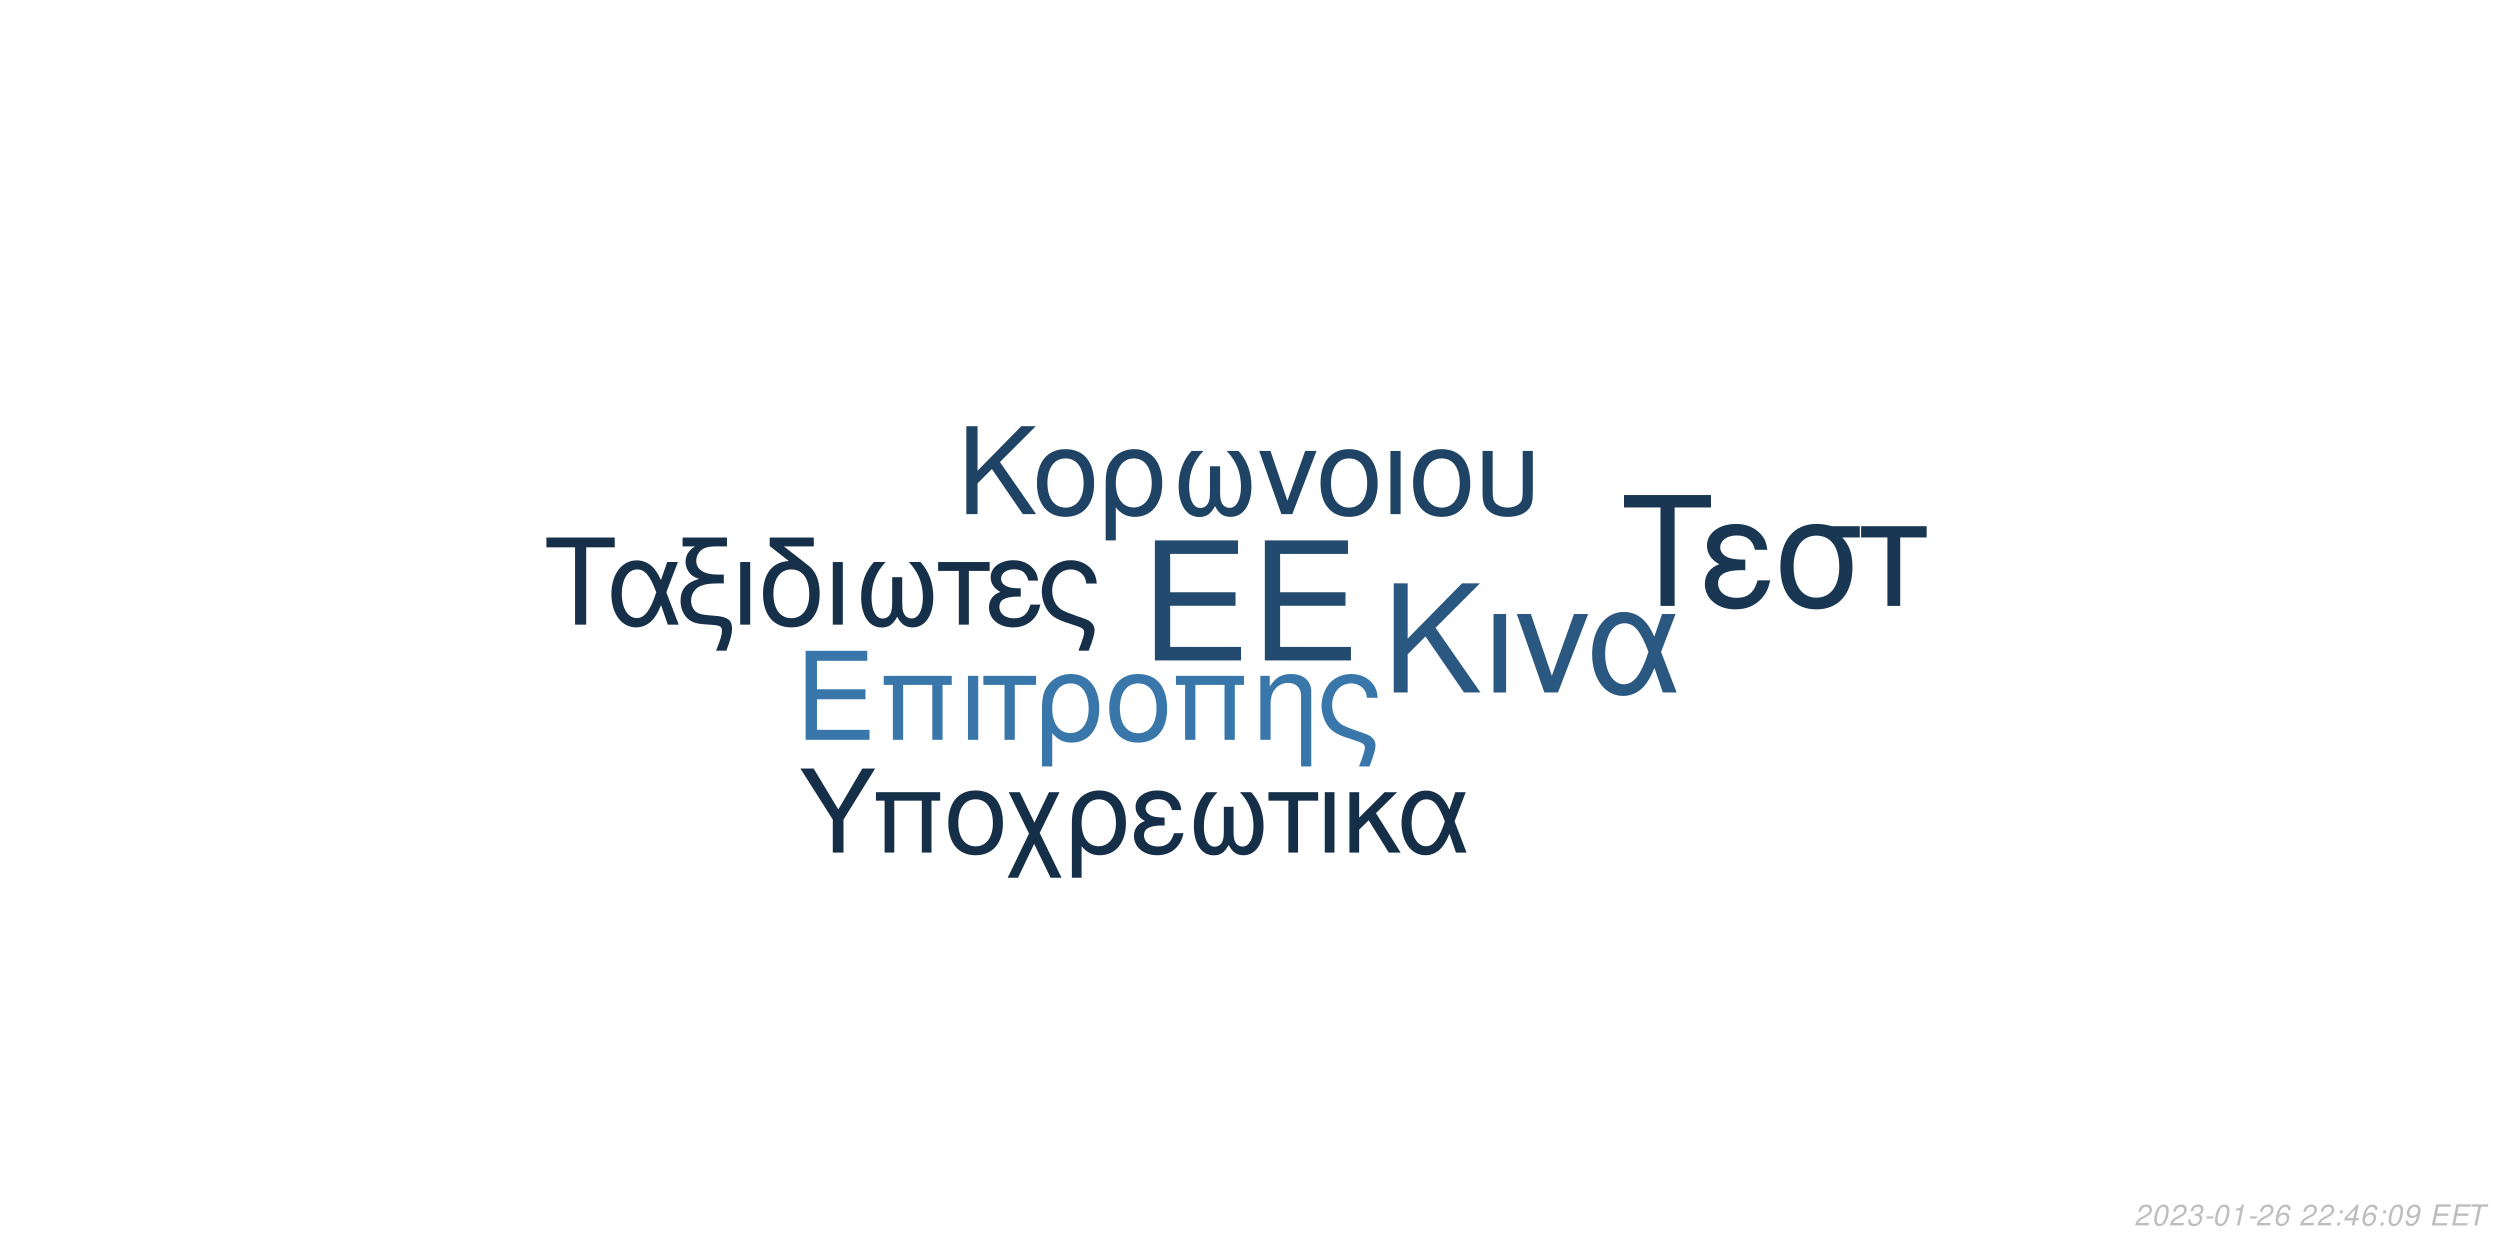
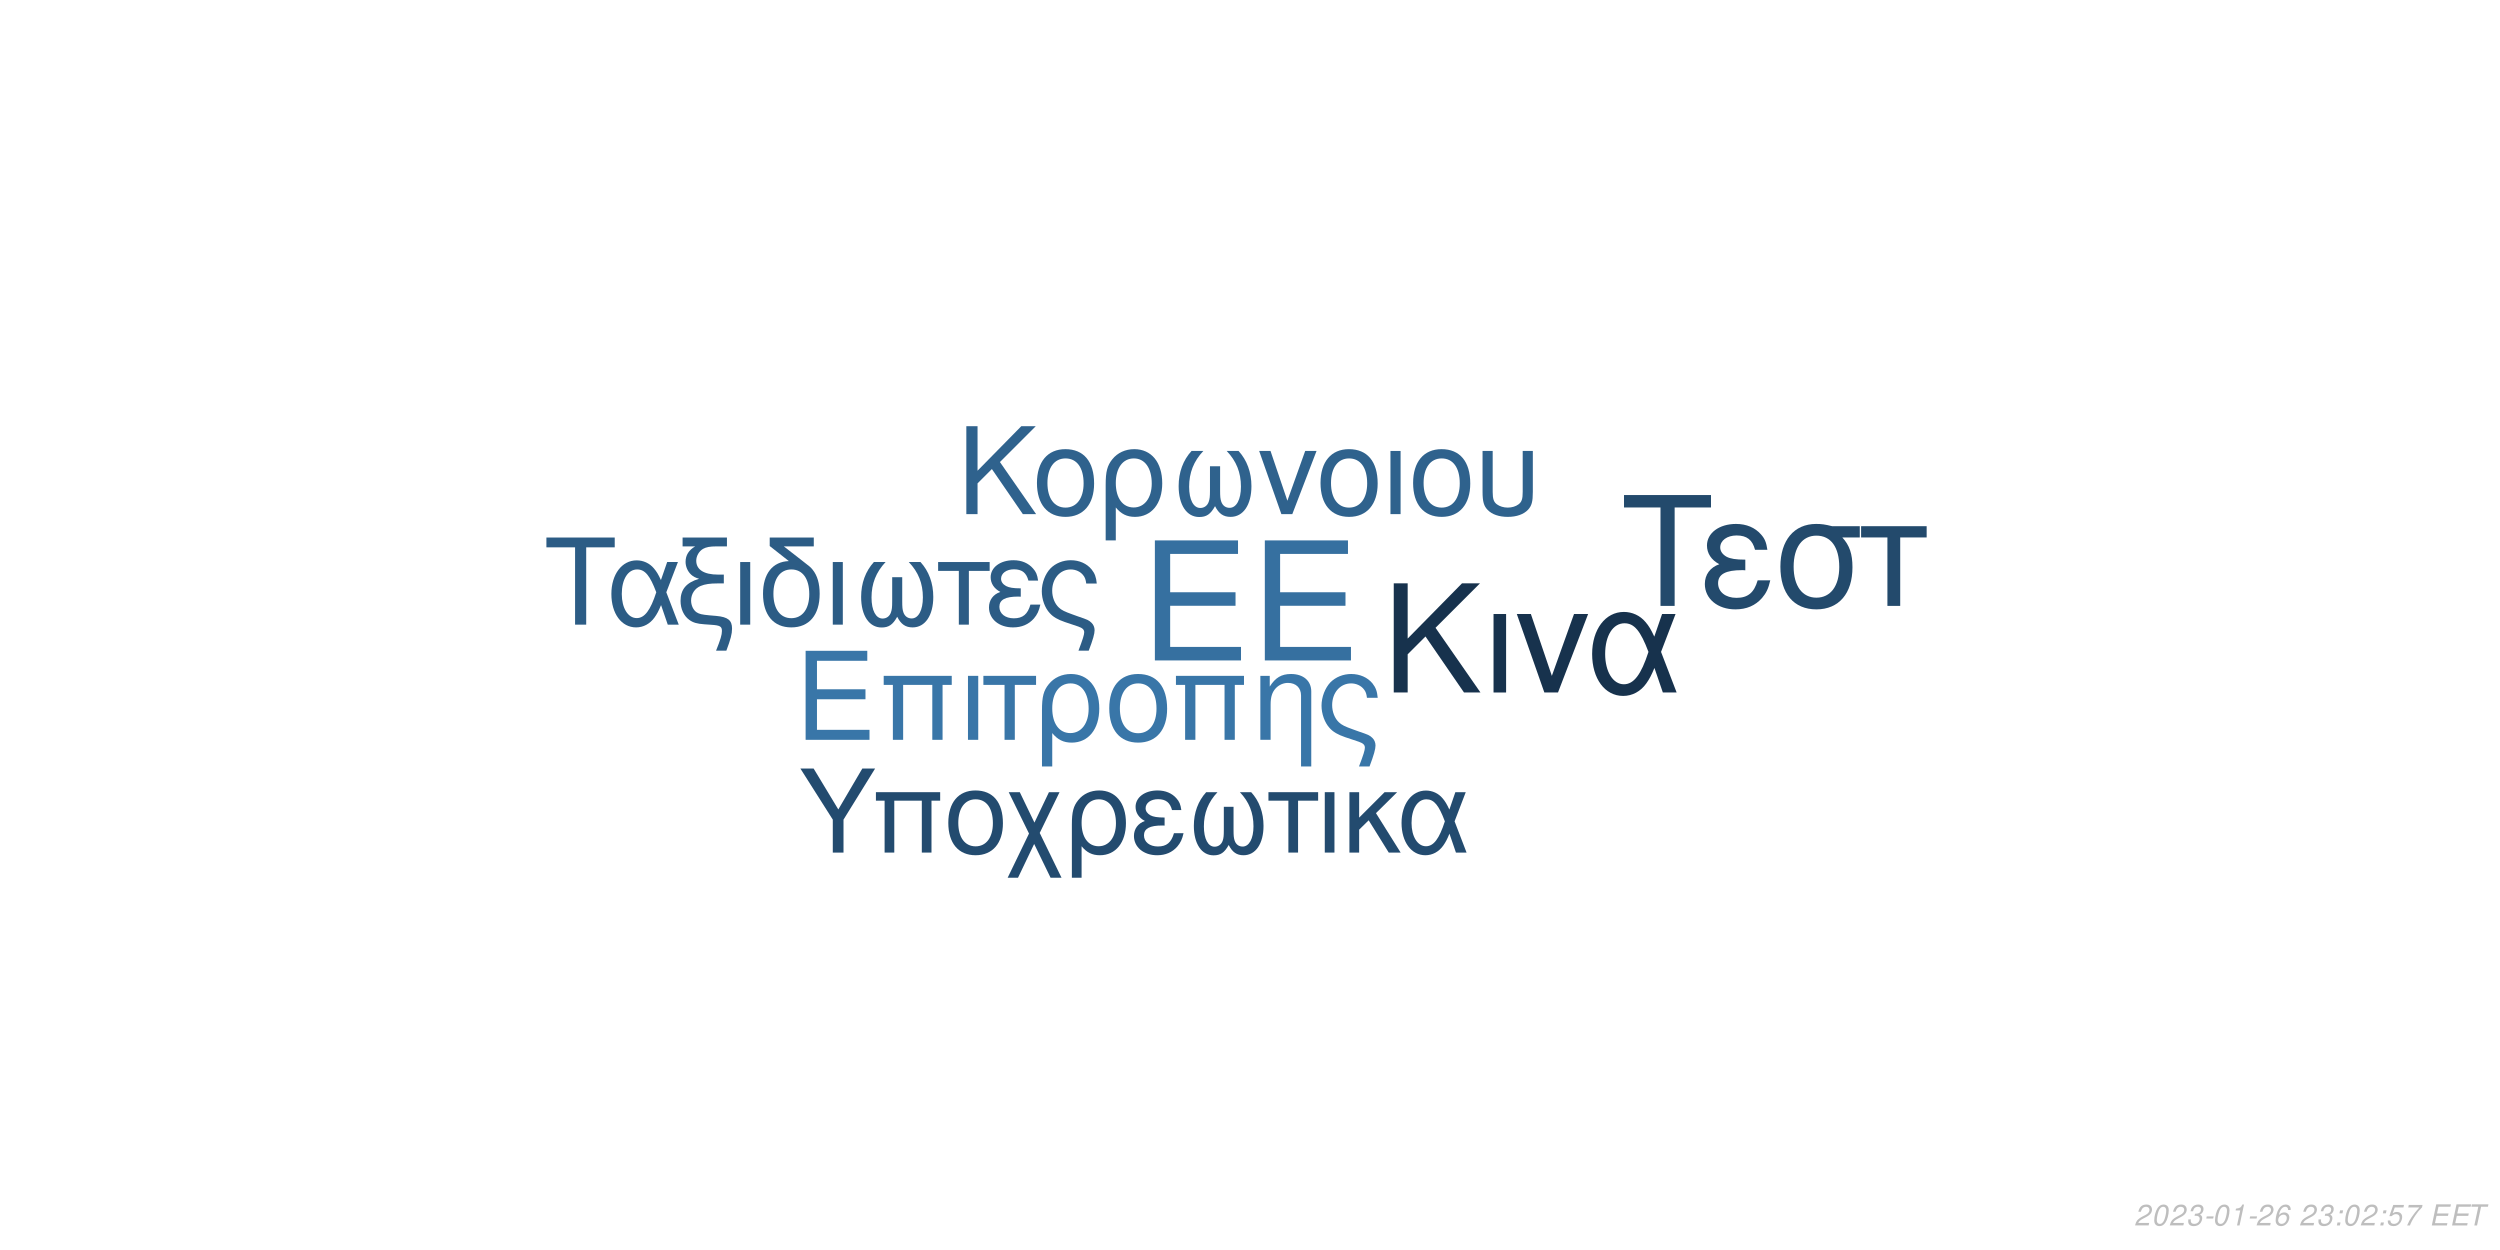
<svg xmlns="http://www.w3.org/2000/svg" xmlns:xlink="http://www.w3.org/1999/xlink" width="864pt" height="432pt" viewBox="0 0 864 432" version="1.1">
  <defs>
    <g>
      <symbol overflow="visible" id="glyph0-0">
        <path style="stroke:none;" d="" />
      </symbol>
      <symbol overflow="visible" id="glyph0-1">
        <path style="stroke:none;" d="M 10.406 -18.891 L 33 -18.891 L 33 -23.562 L 10.406 -23.562 L 10.406 -36.812 L 33.859 -36.812 L 33.859 -41.484 L 5.125 -41.484 L 5.125 0 L 34.891 0 L 34.891 -4.672 L 10.406 -4.672 Z M 10.406 -18.891 " />
      </symbol>
      <symbol overflow="visible" id="glyph1-0">
        <path style="stroke:none;" d="" />
      </symbol>
      <symbol overflow="visible" id="glyph1-1">
        <path style="stroke:none;" d="M 7.719 -14.016 L 24.484 -14.016 L 24.484 -17.469 L 7.719 -17.469 L 7.719 -27.312 L 25.109 -27.312 L 25.109 -30.766 L 3.797 -30.766 L 3.797 0 L 25.875 0 L 25.875 -3.453 L 7.719 -3.453 Z M 7.719 -14.016 " />
      </symbol>
      <symbol overflow="visible" id="glyph1-2">
        <path style="stroke:none;" d="M 26.297 -22.109 L 2.781 -22.109 L 2.781 -18.984 L 5.953 -18.984 L 5.953 0 L 9.5 0 L 9.5 -18.984 L 19.578 -18.984 L 19.578 0 L 23.125 0 L 23.125 -18.984 L 26.297 -18.984 Z M 26.297 -22.109 " />
      </symbol>
      <symbol overflow="visible" id="glyph1-3">
        <path style="stroke:none;" d="M 2.906 0 L 6.453 0 L 6.453 -22.109 L 2.906 -22.109 Z M 2.906 0 " />
      </symbol>
      <symbol overflow="visible" id="glyph1-4">
        <path style="stroke:none;" d="M 6.547 0 L 10.094 0 L 10.094 -18.984 L 17.438 -18.984 L 17.438 -22.109 L -0.766 -22.109 L -0.766 -18.984 L 6.547 -18.984 Z M 6.547 0 " />
      </symbol>
      <symbol overflow="visible" id="glyph1-5">
        <path style="stroke:none;" d="M 2.484 9.203 L 6.031 9.203 L 6.031 -2.328 C 7.891 -0.047 9.922 0.969 12.75 0.969 C 18.531 0.969 22.281 -3.672 22.281 -10.797 C 22.281 -18.141 18.484 -22.75 12.484 -22.75 C 9.375 -22.75 6.625 -21.484 4.812 -19.203 C 3.031 -17.016 2.484 -14.891 2.484 -10.25 Z M 12.359 -19.5 C 16.203 -19.5 18.609 -16.125 18.609 -10.719 C 18.609 -5.656 16.078 -2.328 12.281 -2.328 C 8.438 -2.328 6.031 -5.609 6.031 -10.891 C 6.031 -16.156 8.484 -19.5 12.359 -19.5 Z M 12.359 -19.5 " />
      </symbol>
      <symbol overflow="visible" id="glyph1-6">
        <path style="stroke:none;" d="M 11.688 -22.75 C 5.438 -22.75 1.734 -18.312 1.734 -10.891 C 1.734 -3.422 5.438 0.969 11.734 0.969 C 17.984 0.969 21.734 -3.453 21.734 -10.719 C 21.734 -18.406 18.109 -22.75 11.688 -22.75 Z M 11.734 -19.5 C 15.703 -19.5 18.062 -16.25 18.062 -10.766 C 18.062 -5.531 15.609 -2.281 11.734 -2.281 C 7.812 -2.281 5.406 -5.531 5.406 -10.891 C 5.406 -16.25 7.812 -19.5 11.734 -19.5 Z M 11.734 -19.5 " />
      </symbol>
      <symbol overflow="visible" id="glyph1-7">
        <path style="stroke:none;" d="M 2.953 -22.109 L 2.953 0 L 6.5 0 L 6.5 -12.203 C 6.5 -14.859 7.047 -16.5 8.312 -17.859 C 9.453 -19.031 10.938 -19.672 12.484 -19.672 C 15.234 -19.672 17.016 -17.984 17.016 -15.312 L 17.016 9.203 L 20.547 9.203 L 20.547 -16.719 C 20.547 -20.391 17.812 -22.75 13.547 -22.75 C 10.25 -22.75 8.141 -21.484 6.203 -18.406 L 6.203 -22.109 Z M 2.953 -22.109 " />
      </symbol>
      <symbol overflow="visible" id="glyph1-8">
        <path style="stroke:none;" d="M 17.688 9.203 C 19.203 5.188 19.75 3.203 19.75 1.938 C 19.75 0.922 19.328 -0.047 18.656 -0.672 C 17.641 -1.609 17.469 -1.688 13.891 -2.906 L 11.984 -3.594 C 9.156 -4.594 8.062 -5.156 7.125 -6.031 C 5.656 -7.391 4.766 -9.672 4.766 -11.984 C 4.766 -16.297 7.547 -19.5 11.312 -19.5 C 13.125 -19.5 14.812 -18.703 15.781 -17.391 C 16.375 -16.625 16.625 -15.906 16.797 -14.516 L 20.516 -14.516 C 20.297 -16.844 19.828 -18.062 18.703 -19.5 C 17.016 -21.562 14.344 -22.75 11.359 -22.75 C 8.562 -22.75 6 -21.688 4.172 -19.875 C 2.328 -17.938 1.094 -14.766 1.094 -11.812 C 1.094 -8.953 2.188 -5.906 3.922 -4.047 C 5.156 -2.703 6.672 -1.812 9.25 -0.922 L 14.016 0.672 C 15.484 1.188 16.078 1.766 16.078 2.703 C 16.078 3.594 15.578 5.188 14.047 9.203 Z M 17.688 9.203 " />
      </symbol>
      <symbol overflow="visible" id="glyph2-0">
        <path style="stroke:none;" d="" />
      </symbol>
      <symbol overflow="visible" id="glyph2-1">
        <path style="stroke:none;" d="M 8.906 -13.203 L 15.062 -19.359 L 28.375 0 L 34.062 0 L 18.531 -22.359 L 33.906 -37.734 L 27.688 -37.734 L 8.906 -18.641 L 8.906 -37.734 L 4.094 -37.734 L 4.094 0 L 8.906 0 Z M 8.906 -13.203 " />
      </symbol>
      <symbol overflow="visible" id="glyph2-2">
        <path style="stroke:none;" d="M 3.578 0 L 7.922 0 L 7.922 -27.125 L 3.578 -27.125 Z M 3.578 0 " />
      </symbol>
      <symbol overflow="visible" id="glyph2-3">
        <path style="stroke:none;" d="M 14.859 0 L 25.266 -27.125 L 20.391 -27.125 L 12.734 -5.75 L 5.484 -27.125 L 0.625 -27.125 L 10.141 0 Z M 14.859 0 " />
      </symbol>
      <symbol overflow="visible" id="glyph2-4">
        <path style="stroke:none;" d="M 30.484 -27.125 L 25.828 -27.125 L 23.141 -19.312 C 21.953 -21.844 21.281 -22.984 20.078 -24.375 C 18.219 -26.609 15.484 -27.844 12.625 -27.844 C 6.219 -27.844 1.656 -21.797 1.656 -13.297 C 1.656 -4.766 6.062 1.188 12.375 1.188 C 15.531 1.188 18.422 -0.359 20.391 -3.156 C 21.484 -4.703 22.109 -5.906 23.188 -8.484 L 26.094 0 L 30.859 0 L 25.469 -14.031 Z M 21.125 -14.031 C 18.578 -6.156 16.047 -2.844 12.625 -2.844 C 8.859 -2.844 6.156 -7.203 6.156 -13.297 C 6.156 -19.672 8.859 -23.922 12.844 -23.922 C 16.203 -23.922 18.375 -21.328 21.125 -14.031 Z M 21.125 -14.031 " />
      </symbol>
      <symbol overflow="visible" id="glyph3-0">
        <path style="stroke:none;" d="" />
      </symbol>
      <symbol overflow="visible" id="glyph3-1">
        <path style="stroke:none;" d="M 7.172 -10.625 L 12.125 -15.578 L 22.828 0 L 27.406 0 L 14.906 -18 L 27.281 -30.375 L 22.281 -30.375 L 7.172 -15 L 7.172 -30.375 L 3.297 -30.375 L 3.297 0 L 7.172 0 Z M 7.172 -10.625 " />
      </symbol>
      <symbol overflow="visible" id="glyph3-2">
        <path style="stroke:none;" d="M 11.531 -22.453 C 5.375 -22.453 1.703 -18.078 1.703 -10.75 C 1.703 -3.375 5.375 0.953 11.578 0.953 C 17.75 0.953 21.453 -3.422 21.453 -10.578 C 21.453 -18.156 17.875 -22.453 11.531 -22.453 Z M 11.578 -19.25 C 15.5 -19.25 17.828 -16.031 17.828 -10.625 C 17.828 -5.453 15.406 -2.25 11.578 -2.25 C 7.703 -2.25 5.328 -5.453 5.328 -10.75 C 5.328 -16.031 7.703 -19.25 11.578 -19.25 Z M 11.578 -19.25 " />
      </symbol>
      <symbol overflow="visible" id="glyph3-3">
        <path style="stroke:none;" d="M 2.453 9.078 L 5.953 9.078 L 5.953 -2.297 C 7.797 -0.047 9.797 0.953 12.578 0.953 C 18.281 0.953 22 -3.625 22 -10.656 C 22 -17.906 18.25 -22.453 12.328 -22.453 C 9.25 -22.453 6.547 -21.203 4.75 -18.953 C 3 -16.781 2.453 -14.703 2.453 -10.125 Z M 12.203 -19.25 C 16 -19.25 18.375 -15.906 18.375 -10.578 C 18.375 -5.578 15.875 -2.297 12.125 -2.297 C 8.328 -2.297 5.953 -5.547 5.953 -10.75 C 5.953 -15.953 8.375 -19.25 12.203 -19.25 Z M 12.203 -19.25 " />
      </symbol>
      <symbol overflow="visible" id="glyph3-4">
        <path style="stroke:none;" d="M 14.5 -16.531 L 14.5 -8.203 C 14.5 -6.047 14.406 -5.25 14.078 -4.297 C 13.625 -2.922 12.5 -2.125 11.156 -2.125 C 8.797 -2.125 7.297 -4.953 7.297 -9.453 C 7.297 -14.328 8.875 -18.281 12.203 -21.828 L 8.125 -21.828 C 5.203 -18.625 3.672 -14.453 3.672 -9.672 C 3.672 -3.172 6.453 1 10.781 1 C 13.281 1 14.703 0.047 16.25 -2.75 C 17.578 -0.125 19.156 0.953 21.625 0.953 C 26 0.953 28.828 -3.203 28.828 -9.672 C 28.828 -14.453 27.281 -18.656 24.375 -21.828 L 20.281 -21.828 C 23.625 -18.328 25.203 -14.375 25.203 -9.5 C 25.203 -5.047 23.656 -2.172 21.281 -2.172 C 19.906 -2.172 18.875 -2.953 18.406 -4.297 C 18.078 -5.25 18 -6.078 18 -8.203 L 18 -16.531 Z M 14.5 -16.531 " />
      </symbol>
      <symbol overflow="visible" id="glyph3-5">
        <path style="stroke:none;" d="M 11.953 0 L 20.328 -21.828 L 16.406 -21.828 L 10.25 -4.625 L 4.422 -21.828 L 0.5 -21.828 L 8.172 0 Z M 11.953 0 " />
      </symbol>
      <symbol overflow="visible" id="glyph3-6">
        <path style="stroke:none;" d="M 2.875 0 L 6.375 0 L 6.375 -21.828 L 2.875 -21.828 Z M 2.875 0 " />
      </symbol>
      <symbol overflow="visible" id="glyph3-7">
        <path style="stroke:none;" d="M 2.703 -21.828 L 2.703 -7.703 C 2.703 -4.297 3.172 -2.75 4.5 -1.422 C 6 0.125 8.453 0.953 11.406 0.953 C 14.453 0.953 16.906 0.078 18.406 -1.5 C 19.703 -2.875 20.078 -4.328 20.078 -7.703 L 20.078 -21.828 L 16.578 -21.828 L 16.578 -7.703 C 16.578 -5.25 16.25 -4.203 15.125 -3.375 C 14.203 -2.672 12.828 -2.25 11.406 -2.25 C 10 -2.25 8.625 -2.672 7.672 -3.375 C 6.578 -4.172 6.203 -5.25 6.203 -7.703 L 6.203 -21.828 Z M 2.703 -21.828 " />
      </symbol>
      <symbol overflow="visible" id="glyph4-0">
        <path style="stroke:none;" d="" />
      </symbol>
      <symbol overflow="visible" id="glyph4-1">
        <path style="stroke:none;" d="M 14.625 -26.719 L 24.484 -26.719 L 24.484 -30.109 L 0.875 -30.109 L 0.875 -26.719 L 10.781 -26.719 L 10.781 0 L 14.625 0 Z M 14.625 -26.719 " />
      </symbol>
      <symbol overflow="visible" id="glyph4-2">
        <path style="stroke:none;" d="M 24.328 -21.641 L 20.609 -21.641 L 18.453 -15.406 C 17.516 -17.422 16.969 -18.328 16.016 -19.453 C 14.531 -21.234 12.344 -22.219 10.078 -22.219 C 4.953 -22.219 1.328 -17.391 1.328 -10.609 C 1.328 -3.797 4.828 0.953 9.875 0.953 C 12.391 0.953 14.703 -0.297 16.266 -2.516 C 17.141 -3.766 17.641 -4.703 18.5 -6.766 L 20.812 0 L 24.609 0 L 20.312 -11.188 Z M 16.844 -11.188 C 14.828 -4.922 12.797 -2.266 10.078 -2.266 C 7.062 -2.266 4.922 -5.734 4.922 -10.609 C 4.922 -15.688 7.062 -19.078 10.234 -19.078 C 12.922 -19.078 14.656 -17.016 16.844 -11.188 Z M 16.844 -11.188 " />
      </symbol>
      <symbol overflow="visible" id="glyph4-3">
        <path style="stroke:none;" d="M 1.938 -27.047 L 6.281 -27.047 C 4.094 -25.766 2.969 -24 2.969 -21.719 C 2.969 -20.078 3.672 -18.422 4.875 -17.297 C 5.656 -16.594 6.281 -16.266 7.641 -15.859 C 3.219 -14.531 1.234 -12.188 1.234 -8.219 C 1.234 -5.453 2.359 -3.016 4.25 -1.656 C 5.531 -0.703 6.938 -0.297 9.453 -0.125 L 11.859 0.047 C 14.906 0.25 15.531 0.625 15.531 2.188 C 15.531 3.516 15.078 5.078 13.5 9 L 17.062 9 C 18.547 5.031 19.031 3.219 19.031 1.359 C 19.031 -1.484 17.641 -2.641 13.594 -3.016 L 11.234 -3.219 C 8.594 -3.469 7.719 -3.672 6.812 -4.25 C 5.656 -5 4.875 -6.656 4.875 -8.344 C 4.875 -10.578 6.156 -12.547 8.172 -13.375 C 9.703 -14 11.391 -14.25 14.078 -14.25 L 16.188 -14.25 L 16.188 -17.297 L 14.203 -17.297 C 9.328 -17.297 6.656 -19 6.656 -22.094 C 6.656 -23.703 7.594 -25.359 9 -26.188 C 10.078 -26.797 11.391 -27.047 13.594 -27.047 L 17.266 -27.047 L 17.266 -30.109 L 1.938 -30.109 Z M 1.938 -27.047 " />
      </symbol>
      <symbol overflow="visible" id="glyph4-4">
        <path style="stroke:none;" d="M 2.844 0 L 6.312 0 L 6.312 -21.641 L 2.844 -21.641 Z M 2.844 0 " />
      </symbol>
      <symbol overflow="visible" id="glyph4-5">
        <path style="stroke:none;" d="M 10.656 -21.969 C 5.031 -21.766 1.734 -17.594 1.734 -10.656 C 1.734 -3.344 5.375 0.953 11.516 0.953 C 17.672 0.953 21.312 -3.344 21.312 -10.656 C 21.312 -14.203 20.531 -16.938 18.875 -19 C 18.172 -19.859 17.922 -20.078 15.031 -22.297 L 8.922 -27.047 L 19.281 -27.047 L 19.281 -30.109 L 4.047 -30.109 L 4.047 -27.172 Z M 11.516 -19.078 C 15.406 -19.078 17.719 -15.906 17.719 -10.531 C 17.719 -5.406 15.328 -2.234 11.516 -2.234 C 7.688 -2.234 5.328 -5.406 5.328 -10.656 C 5.328 -15.906 7.688 -19.078 11.516 -19.078 Z M 11.516 -19.078 " />
      </symbol>
      <symbol overflow="visible" id="glyph4-6">
        <path style="stroke:none;" d="M 14.375 -16.391 L 14.375 -8.141 C 14.375 -5.984 14.281 -5.203 13.953 -4.25 C 13.5 -2.891 12.391 -2.109 11.062 -2.109 C 8.719 -2.109 7.234 -4.922 7.234 -9.375 C 7.234 -14.203 8.797 -18.125 12.094 -21.641 L 8.047 -21.641 C 5.156 -18.453 3.641 -14.328 3.641 -9.578 C 3.641 -3.141 6.406 0.984 10.703 0.984 C 13.172 0.984 14.578 0.047 16.109 -2.719 C 17.422 -0.125 19 0.953 21.438 0.953 C 25.766 0.953 28.578 -3.188 28.578 -9.578 C 28.578 -14.328 27.047 -18.5 24.156 -21.641 L 20.109 -21.641 C 23.422 -18.172 24.984 -14.25 24.984 -9.422 C 24.984 -5 23.453 -2.141 21.109 -2.141 C 19.734 -2.141 18.703 -2.938 18.25 -4.25 C 17.922 -5.203 17.844 -6.031 17.844 -8.141 L 17.844 -16.391 Z M 14.375 -16.391 " />
      </symbol>
      <symbol overflow="visible" id="glyph4-7">
        <path style="stroke:none;" d="M 6.406 0 L 9.875 0 L 9.875 -18.578 L 17.062 -18.578 L 17.062 -21.641 L -0.75 -21.641 L -0.75 -18.578 L 6.406 -18.578 Z M 6.406 0 " />
      </symbol>
      <symbol overflow="visible" id="glyph4-8">
        <path style="stroke:none;" d="M 11.812 -12.547 C 9.203 -12.547 7.766 -12.797 6.734 -13.344 C 5.609 -13.953 5 -14.859 5 -15.859 C 5 -17.75 6.859 -19.125 9.453 -19.125 C 12.219 -19.125 13.75 -17.922 14.453 -15.234 L 17.797 -15.234 C 17.516 -17.266 17.094 -18.25 16.062 -19.406 C 14.453 -21.266 12.094 -22.266 9.297 -22.266 C 4.703 -22.266 1.406 -19.781 1.406 -16.391 C 1.406 -14.281 2.562 -12.469 4.75 -11.312 C 2.266 -10.453 0.828 -8.5 0.828 -5.953 C 0.828 -1.938 4.297 0.953 9.125 0.953 C 12.141 0.953 14.531 -0.078 16.359 -2.141 C 17.516 -3.516 18.094 -4.703 18.578 -6.938 L 15.156 -6.938 C 14.203 -3.594 12.516 -2.188 9.422 -2.188 C 6.438 -2.188 4.422 -3.797 4.422 -6.156 C 4.422 -8.594 6.438 -9.703 10.938 -9.703 C 11.062 -9.703 11.438 -9.703 11.812 -9.656 Z M 11.812 -12.547 " />
      </symbol>
      <symbol overflow="visible" id="glyph4-9">
        <path style="stroke:none;" d="M 17.297 9 C 18.797 5.078 19.328 3.141 19.328 1.906 C 19.328 0.906 18.906 -0.047 18.25 -0.656 C 17.266 -1.562 17.094 -1.656 13.594 -2.844 L 11.734 -3.516 C 8.969 -4.5 7.891 -5.031 6.984 -5.906 C 5.531 -7.234 4.672 -9.453 4.672 -11.734 C 4.672 -15.938 7.391 -19.078 11.062 -19.078 C 12.844 -19.078 14.5 -18.297 15.438 -17.016 C 16.016 -16.266 16.266 -15.562 16.438 -14.203 L 20.078 -14.203 C 19.859 -16.484 19.406 -17.672 18.297 -19.078 C 16.641 -21.109 14.047 -22.266 11.109 -22.266 C 8.391 -22.266 5.859 -21.234 4.094 -19.453 C 2.266 -17.547 1.078 -14.453 1.078 -11.562 C 1.078 -8.75 2.141 -5.781 3.844 -3.969 C 5.031 -2.641 6.531 -1.781 9.047 -0.906 L 13.703 0.656 C 15.156 1.156 15.734 1.734 15.734 2.641 C 15.734 3.516 15.234 5.078 13.75 9 Z M 17.297 9 " />
      </symbol>
      <symbol overflow="visible" id="glyph5-0">
        <path style="stroke:none;" d="" />
      </symbol>
      <symbol overflow="visible" id="glyph5-1">
        <path style="stroke:none;" d="M 18.609 -34.016 L 31.172 -34.016 L 31.172 -38.312 L 1.109 -38.312 L 1.109 -34.016 L 13.719 -34.016 L 13.719 0 L 18.609 0 Z M 18.609 -34.016 " />
      </symbol>
      <symbol overflow="visible" id="glyph5-2">
        <path style="stroke:none;" d="M 15.031 -15.984 C 11.719 -15.984 9.875 -16.297 8.562 -16.984 C 7.156 -17.766 6.359 -18.922 6.359 -20.188 C 6.359 -22.609 8.719 -24.344 12.031 -24.344 C 15.562 -24.344 17.5 -22.812 18.391 -19.391 L 22.656 -19.391 C 22.281 -21.969 21.766 -23.234 20.453 -24.703 C 18.391 -27.062 15.406 -28.328 11.828 -28.328 C 5.984 -28.328 1.781 -25.172 1.781 -20.875 C 1.781 -18.188 3.266 -15.875 6.047 -14.406 C 2.891 -13.297 1.047 -10.828 1.047 -7.562 C 1.047 -2.469 5.469 1.203 11.609 1.203 C 15.453 1.203 18.5 -0.109 20.812 -2.734 C 22.281 -4.469 23.016 -5.984 23.656 -8.828 L 19.297 -8.828 C 18.078 -4.578 15.922 -2.781 11.984 -2.781 C 8.203 -2.781 5.625 -4.828 5.625 -7.828 C 5.625 -10.938 8.203 -12.359 13.922 -12.359 C 14.094 -12.359 14.562 -12.359 15.031 -12.297 Z M 15.031 -15.984 " />
      </symbol>
      <symbol overflow="visible" id="glyph5-3">
        <path style="stroke:none;" d="M 30.594 -27.547 L 21.031 -27.547 C 18.547 -28.172 17.344 -28.328 15.5 -28.328 C 7.891 -28.328 3.156 -22.656 3.156 -13.562 C 3.156 -4.25 7.781 1.203 15.609 1.203 C 23.391 1.203 28.062 -4.312 28.062 -13.344 C 28.062 -17.969 27.062 -20.922 24.547 -23.656 L 30.594 -23.656 Z M 15.609 -24.281 C 20.609 -24.281 23.5 -20.297 23.5 -13.453 C 23.5 -6.891 20.5 -2.844 15.609 -2.844 C 10.719 -2.844 7.734 -6.891 7.734 -13.562 C 7.734 -20.234 10.719 -24.281 15.609 -24.281 Z M 15.609 -24.281 " />
      </symbol>
      <symbol overflow="visible" id="glyph5-4">
        <path style="stroke:none;" d="M 8.141 0 L 12.562 0 L 12.562 -23.656 L 21.703 -23.656 L 21.703 -27.547 L -0.953 -27.547 L -0.953 -23.656 L 8.141 -23.656 Z M 8.141 0 " />
      </symbol>
      <symbol overflow="visible" id="glyph6-0">
        <path style="stroke:none;" d="" />
      </symbol>
      <symbol overflow="visible" id="glyph6-1">
        <path style="stroke:none;" d="M 15.422 -11.391 L 26.344 -29.047 L 21.922 -29.047 L 13.625 -14.906 L 5.094 -29.047 L 0.516 -29.047 L 11.719 -11.391 L 11.719 0 L 15.422 0 Z M 15.422 -11.391 " />
      </symbol>
      <symbol overflow="visible" id="glyph6-2">
        <path style="stroke:none;" d="M 24.828 -20.875 L 2.625 -20.875 L 2.625 -17.938 L 5.625 -17.938 L 5.625 0 L 8.969 0 L 8.969 -17.938 L 18.484 -17.938 L 18.484 0 L 21.828 0 L 21.828 -17.938 L 24.828 -17.938 Z M 24.828 -20.875 " />
      </symbol>
      <symbol overflow="visible" id="glyph6-3">
        <path style="stroke:none;" d="M 11.031 -21.469 C 5.141 -21.469 1.641 -17.297 1.641 -10.281 C 1.641 -3.234 5.141 0.922 11.078 0.922 C 16.969 0.922 20.516 -3.266 20.516 -10.125 C 20.516 -17.375 17.094 -21.469 11.031 -21.469 Z M 11.078 -18.406 C 14.828 -18.406 17.047 -15.344 17.047 -10.156 C 17.047 -5.219 14.75 -2.156 11.078 -2.156 C 7.375 -2.156 5.094 -5.219 5.094 -10.281 C 5.094 -15.344 7.375 -18.406 11.078 -18.406 Z M 11.078 -18.406 " />
      </symbol>
      <symbol overflow="visible" id="glyph6-4">
        <path style="stroke:none;" d="M 10.406 -10.359 L 5.344 -20.875 L 1.516 -20.875 L 8.531 -6.578 L 1.156 8.688 L 4.734 8.688 L 10.312 -2.984 L 15.984 8.688 L 19.766 8.688 L 12.234 -6.781 L 19.078 -20.875 L 15.422 -20.875 Z M 10.406 -10.359 " />
      </symbol>
      <symbol overflow="visible" id="glyph6-5">
        <path style="stroke:none;" d="M 2.344 8.688 L 5.703 8.688 L 5.703 -2.188 C 7.453 -0.047 9.359 0.922 12.031 0.922 C 17.484 0.922 21.031 -3.469 21.031 -10.203 C 21.031 -17.141 17.453 -21.469 11.797 -21.469 C 8.844 -21.469 6.25 -20.281 4.547 -18.125 C 2.875 -16.062 2.344 -14.062 2.344 -9.688 Z M 11.672 -18.406 C 15.297 -18.406 17.578 -15.219 17.578 -10.125 C 17.578 -5.344 15.188 -2.188 11.594 -2.188 C 7.969 -2.188 5.703 -5.297 5.703 -10.281 C 5.703 -15.266 8.016 -18.406 11.672 -18.406 Z M 11.672 -18.406 " />
      </symbol>
      <symbol overflow="visible" id="glyph6-6">
        <path style="stroke:none;" d="M 11.391 -12.109 C 8.891 -12.109 7.484 -12.359 6.5 -12.875 C 5.422 -13.469 4.828 -14.344 4.828 -15.297 C 4.828 -17.141 6.609 -18.453 9.125 -18.453 C 11.797 -18.453 13.266 -17.297 13.953 -14.703 L 17.172 -14.703 C 16.891 -16.656 16.5 -17.609 15.5 -18.734 C 13.953 -20.516 11.672 -21.469 8.969 -21.469 C 4.547 -21.469 1.359 -19.078 1.359 -15.812 C 1.359 -13.781 2.469 -12.031 4.578 -10.922 C 2.188 -10.078 0.797 -8.203 0.797 -5.734 C 0.797 -1.875 4.141 0.922 8.812 0.922 C 11.719 0.922 14.031 -0.078 15.781 -2.078 C 16.891 -3.391 17.453 -4.547 17.938 -6.688 L 14.625 -6.688 C 13.703 -3.469 12.078 -2.109 9.078 -2.109 C 6.219 -2.109 4.266 -3.672 4.266 -5.938 C 4.266 -8.281 6.219 -9.359 10.562 -9.359 C 10.672 -9.359 11.031 -9.359 11.391 -9.328 Z M 11.391 -12.109 " />
      </symbol>
      <symbol overflow="visible" id="glyph6-7">
        <path style="stroke:none;" d="M 13.859 -15.812 L 13.859 -7.844 C 13.859 -5.781 13.781 -5.016 13.469 -4.109 C 13.031 -2.797 11.953 -2.031 10.672 -2.031 C 8.406 -2.031 6.969 -4.734 6.969 -9.047 C 6.969 -13.703 8.484 -17.484 11.672 -20.875 L 7.766 -20.875 C 4.984 -17.812 3.5 -13.828 3.5 -9.25 C 3.5 -3.031 6.172 0.953 10.312 0.953 C 12.703 0.953 14.062 0.047 15.547 -2.625 C 16.812 -0.125 18.328 0.922 20.672 0.922 C 24.859 0.922 27.578 -3.062 27.578 -9.25 C 27.578 -13.828 26.094 -17.844 23.312 -20.875 L 19.406 -20.875 C 22.594 -17.531 24.109 -13.75 24.109 -9.078 C 24.109 -4.828 22.625 -2.078 20.359 -2.078 C 19.047 -2.078 18.047 -2.828 17.609 -4.109 C 17.297 -5.016 17.219 -5.812 17.219 -7.844 L 17.219 -15.812 Z M 13.859 -15.812 " />
      </symbol>
      <symbol overflow="visible" id="glyph6-8">
        <path style="stroke:none;" d="M 6.172 0 L 9.516 0 L 9.516 -17.938 L 16.453 -17.938 L 16.453 -20.875 L -0.719 -20.875 L -0.719 -17.938 L 6.172 -17.938 Z M 6.172 0 " />
      </symbol>
      <symbol overflow="visible" id="glyph6-9">
        <path style="stroke:none;" d="M 2.75 0 L 6.094 0 L 6.094 -20.875 L 2.75 -20.875 Z M 2.75 0 " />
      </symbol>
      <symbol overflow="visible" id="glyph6-10">
        <path style="stroke:none;" d="M 5.625 -12.078 L 5.625 -20.875 L 2.266 -20.875 L 2.266 0 L 5.625 0 L 5.625 -7.922 L 8.922 -11.156 L 15.859 0 L 19.969 0 L 11.438 -13.625 L 18.766 -20.875 L 14.422 -20.875 Z M 5.625 -12.078 " />
      </symbol>
      <symbol overflow="visible" id="glyph6-11">
        <path style="stroke:none;" d="M 23.469 -20.875 L 19.875 -20.875 L 17.812 -14.859 C 16.891 -16.812 16.375 -17.688 15.453 -18.766 C 14.031 -20.484 11.906 -21.438 9.719 -21.438 C 4.781 -21.438 1.281 -16.781 1.281 -10.234 C 1.281 -3.672 4.656 0.922 9.516 0.922 C 11.953 0.922 14.188 -0.281 15.703 -2.438 C 16.531 -3.625 17.016 -4.547 17.844 -6.531 L 20.078 0 L 23.75 0 L 19.609 -10.797 Z M 16.25 -10.797 C 14.297 -4.734 12.359 -2.188 9.719 -2.188 C 6.812 -2.188 4.734 -5.531 4.734 -10.234 C 4.734 -15.141 6.812 -18.406 9.875 -18.406 C 12.469 -18.406 14.141 -16.422 16.25 -10.797 Z M 16.25 -10.797 " />
      </symbol>
      <symbol overflow="visible" id="glyph7-0">
        <path style="stroke:none;" d="" />
      </symbol>
      <symbol overflow="visible" id="glyph7-1">
        <path style="stroke:none;" d="M 5.234 -0.875 L 1.469 -0.875 C 1.625 -1.359 2.188 -1.875 3.109 -2.344 L 4.234 -2.938 C 5.125 -3.406 5.656 -3.875 5.969 -4.484 C 6.125 -4.797 6.219 -5.156 6.219 -5.484 C 6.219 -6.266 5.781 -6.906 5.109 -7.125 C 4.859 -7.188 4.594 -7.234 4.312 -7.234 C 2.766 -7.234 1.891 -6.453 1.484 -4.734 L 2.375 -4.734 C 2.484 -5.188 2.609 -5.484 2.797 -5.75 C 3.094 -6.203 3.609 -6.453 4.188 -6.453 C 4.891 -6.453 5.344 -6.031 5.344 -5.375 C 5.344 -4.703 4.859 -4.094 4.016 -3.656 L 2.984 -3.125 C 2.125 -2.688 1.453 -2.188 1.062 -1.703 C 0.766 -1.312 0.656 -1.047 0.344 -0.016 L 5.047 -0.016 Z M 5.234 -0.875 " />
      </symbol>
      <symbol overflow="visible" id="glyph7-2">
        <path style="stroke:none;" d="M 4.203 -7.234 C 3.375 -7.234 2.688 -6.812 2.125 -5.984 C 1.484 -5.047 0.984 -3.188 0.984 -1.734 C 0.984 -1.109 1.172 -0.562 1.484 -0.266 C 1.797 0.047 2.281 0.234 2.766 0.234 C 3.625 0.234 4.281 -0.156 4.859 -1.016 C 5.516 -1.953 6 -3.797 6 -5.266 C 6 -6.172 5.688 -6.766 5.047 -7.062 C 4.781 -7.188 4.516 -7.234 4.203 -7.234 Z M 4.094 -6.453 C 4.547 -6.453 4.875 -6.234 5.016 -5.797 C 5.094 -5.594 5.125 -5.406 5.125 -5.156 C 5.125 -4.375 4.906 -3.203 4.562 -2.234 C 4.312 -1.484 3.938 -0.953 3.5 -0.688 C 3.312 -0.594 3.125 -0.547 2.875 -0.547 C 2.438 -0.547 2.109 -0.781 1.969 -1.203 C 1.906 -1.406 1.875 -1.594 1.875 -1.828 C 1.875 -2.656 2.078 -3.75 2.422 -4.766 C 2.688 -5.547 3.031 -6.047 3.484 -6.312 C 3.656 -6.406 3.859 -6.453 4.094 -6.453 Z M 4.094 -6.453 " />
      </symbol>
      <symbol overflow="visible" id="glyph7-3">
        <path style="stroke:none;" d="M 2.922 -3.312 C 3.125 -3.344 3.234 -3.344 3.375 -3.344 C 4.125 -3.344 4.594 -3.062 4.672 -2.547 C 4.688 -2.516 4.688 -2.453 4.688 -2.406 C 4.688 -1.312 3.906 -0.547 2.781 -0.547 C 2.109 -0.547 1.688 -0.875 1.609 -1.438 C 1.594 -1.484 1.594 -1.516 1.594 -1.562 C 1.594 -1.719 1.609 -1.844 1.656 -2.094 L 0.766 -2.094 C 0.734 -1.797 0.719 -1.641 0.719 -1.469 C 0.719 -0.375 1.406 0.234 2.641 0.234 C 3.547 0.234 4.297 -0.078 4.812 -0.656 C 5.266 -1.156 5.562 -1.875 5.562 -2.547 C 5.562 -3.125 5.344 -3.453 4.797 -3.734 C 5.641 -4.234 6.016 -4.844 6.016 -5.734 C 6.016 -6.406 5.625 -6.922 4.984 -7.125 C 4.734 -7.188 4.484 -7.234 4.203 -7.234 C 3.375 -7.234 2.672 -6.938 2.188 -6.375 C 1.891 -6.031 1.703 -5.641 1.516 -4.906 L 2.391 -4.906 C 2.594 -5.766 2.906 -6.188 3.516 -6.375 C 3.688 -6.438 3.875 -6.453 4.078 -6.453 C 4.734 -6.453 5.141 -6.125 5.141 -5.578 C 5.141 -5.188 5.016 -4.797 4.797 -4.547 C 4.516 -4.234 4 -4.062 3.266 -4.062 L 3.078 -4.062 Z M 2.922 -3.312 " />
      </symbol>
      <symbol overflow="visible" id="glyph7-4">
        <path style="stroke:none;" d="M 3.516 -3.125 L 1.125 -3.125 L 0.969 -2.406 L 3.359 -2.406 Z M 3.516 -3.125 " />
      </symbol>
      <symbol overflow="visible" id="glyph7-5">
        <path style="stroke:none;" d="M 3.703 -5.188 L 2.594 0 L 3.469 0 L 5.016 -7.234 L 4.438 -7.234 C 3.906 -6.156 3.688 -6.016 2.234 -5.812 L 2.109 -5.188 Z M 3.703 -5.188 " />
      </symbol>
      <symbol overflow="visible" id="glyph7-6">
        <path style="stroke:none;" d="M 6.125 -5.344 L 6.141 -5.625 C 6.141 -6.609 5.453 -7.234 4.391 -7.234 C 3.438 -7.234 2.641 -6.719 2.016 -5.703 C 1.422 -4.781 0.938 -2.953 0.938 -1.688 C 0.938 -0.891 1.297 -0.266 1.906 0.031 C 2.188 0.156 2.516 0.234 2.859 0.234 C 3.703 0.234 4.438 -0.156 5 -0.875 C 5.406 -1.422 5.672 -2.156 5.672 -2.766 C 5.672 -3.812 4.969 -4.5 3.906 -4.5 C 3.234 -4.5 2.672 -4.234 2.094 -3.625 C 2.406 -5.375 3.234 -6.453 4.25 -6.453 C 4.703 -6.453 5.062 -6.234 5.172 -5.844 C 5.203 -5.719 5.234 -5.578 5.25 -5.344 Z M 3.656 -3.734 C 4.094 -3.734 4.484 -3.531 4.656 -3.203 C 4.734 -3.031 4.797 -2.844 4.797 -2.625 C 4.797 -1.469 3.984 -0.547 2.984 -0.547 C 2.375 -0.547 1.891 -0.953 1.828 -1.562 C 1.812 -1.625 1.812 -1.688 1.812 -1.766 C 1.812 -2.594 2.25 -3.266 2.969 -3.594 C 3.203 -3.688 3.406 -3.734 3.656 -3.734 Z M 3.656 -3.734 " />
      </symbol>
      <symbol overflow="visible" id="glyph7-7">
        <path style="stroke:none;" d="" />
      </symbol>
      <symbol overflow="visible" id="glyph7-8">
        <path style="stroke:none;" d="M 2.359 -1.031 L 1.312 -1.031 L 1.094 0 L 2.141 0 Z M 3.266 -5.234 L 2.219 -5.234 L 2 -4.203 L 3.047 -4.203 Z M 3.266 -5.234 " />
      </symbol>
      <symbol overflow="visible" id="glyph7-9">
-         <path style="stroke:none;" d="M 3.625 -1.75 L 3.266 0 L 4.141 0 L 4.516 -1.75 L 5.562 -1.75 L 5.734 -2.531 L 4.688 -2.531 L 5.688 -7.234 L 5.016 -7.234 L 0.844 -2.672 L 0.641 -1.75 Z M 3.797 -2.531 L 1.594 -2.531 L 4.469 -5.703 Z M 3.797 -2.531 " />
+         <path style="stroke:none;" d="M 6.297 -7.094 L 2.594 -7.094 L 1.234 -3.234 L 2.047 -3.234 C 2.656 -3.766 2.938 -3.906 3.531 -3.906 C 3.984 -3.906 4.375 -3.734 4.562 -3.469 C 4.703 -3.266 4.797 -2.984 4.797 -2.688 C 4.797 -1.438 3.969 -0.547 2.828 -0.547 C 2.031 -0.547 1.609 -0.938 1.578 -1.734 L 0.703 -1.734 L 0.703 -1.516 C 0.703 -1.141 0.766 -0.844 0.891 -0.625 C 1.094 -0.266 1.484 0.016 1.969 0.141 C 2.203 0.203 2.453 0.234 2.703 0.234 C 3.656 0.234 4.391 -0.156 4.984 -0.922 C 5.422 -1.5 5.672 -2.234 5.672 -2.953 C 5.672 -3.688 5.297 -4.266 4.688 -4.516 C 4.406 -4.625 4.125 -4.672 3.812 -4.672 C 3.328 -4.672 2.906 -4.547 2.406 -4.234 L 3.109 -6.219 L 6.109 -6.219 Z M 6.297 -7.094 " />
      </symbol>
      <symbol overflow="visible" id="glyph7-10">
-         <path style="stroke:none;" d="M 0.844 -1.656 C 0.844 -1.547 0.844 -1.438 0.844 -1.375 C 0.844 -0.406 1.531 0.234 2.578 0.234 C 3.203 0.234 3.766 0.016 4.297 -0.438 C 4.938 -1 5.312 -1.656 5.594 -2.719 C 5.844 -3.672 6.016 -4.766 6.016 -5.375 C 6.016 -6.094 5.641 -6.75 5.062 -7.031 C 4.766 -7.156 4.438 -7.234 4.062 -7.234 C 2.516 -7.234 1.297 -5.938 1.297 -4.266 C 1.297 -3.203 1.984 -2.547 3.047 -2.547 C 3.484 -2.547 3.953 -2.672 4.281 -2.891 C 4.406 -2.984 4.547 -3.078 4.828 -3.344 C 4.516 -1.891 4.062 -1.062 3.359 -0.703 C 3.156 -0.594 2.938 -0.547 2.703 -0.547 C 2.109 -0.547 1.719 -0.938 1.719 -1.547 L 1.719 -1.656 Z M 3.953 -6.453 C 4.625 -6.453 5.141 -5.953 5.141 -5.281 C 5.141 -4.453 4.688 -3.75 3.984 -3.453 C 3.766 -3.359 3.531 -3.312 3.297 -3.312 C 2.859 -3.312 2.453 -3.516 2.297 -3.828 C 2.203 -4 2.172 -4.203 2.172 -4.453 C 2.172 -5.25 2.609 -6 3.266 -6.312 C 3.5 -6.422 3.703 -6.453 3.953 -6.453 Z M 3.953 -6.453 " />
+         <path style="stroke:none;" d="M 6.703 -7.094 L 1.953 -7.094 L 1.766 -6.219 L 5.594 -6.219 C 4.453 -4.953 3.625 -3.906 2.938 -2.875 C 2.297 -1.938 2.016 -1.453 1.375 0 L 2.344 0 C 2.75 -1.078 3.344 -2.172 4.234 -3.484 C 4.984 -4.594 5.547 -5.266 6.547 -6.281 Z M 6.703 -7.094 " />
      </symbol>
      <symbol overflow="visible" id="glyph7-11">
        <path style="stroke:none;" d="M 2.547 -3.312 L 6.5 -3.312 L 6.688 -4.141 L 2.719 -4.141 L 3.219 -6.469 L 7.344 -6.469 L 7.516 -7.297 L 2.453 -7.297 L 0.906 0 L 6.125 0 L 6.297 -0.812 L 2.016 -0.812 Z M 2.547 -3.312 " />
      </symbol>
      <symbol overflow="visible" id="glyph7-12">
        <path style="stroke:none;" d="M 4.938 -6.469 L 7.312 -6.469 L 7.484 -7.297 L 1.75 -7.297 L 1.578 -6.469 L 3.984 -6.469 L 2.609 0 L 3.547 0 Z M 4.938 -6.469 " />
      </symbol>
    </g>
  </defs>
  <g id="surface1">
    <rect x="0" y="0" width="864" height="432" style="fill:rgb(100%,100%,100%);fill-opacity:1;stroke:none;" />
-     <g style="fill:rgb(13.725%,29.412%,43.529%);fill-opacity:1;">
+     <g style="fill:rgb(21.176%,43.922%,62.745%);fill-opacity:1;">
      <use xlink:href="#glyph0-1" x="394" y="228.246" />
      <use xlink:href="#glyph0-1" x="432" y="228.246" />
    </g>
-     <g style="fill:rgb(22.353%,46.667%,66.667%);fill-opacity:1;">
+     <g style="fill:rgb(22.353%,46.275%,65.882%);fill-opacity:1;">
      <use xlink:href="#glyph1-1" x="274.625" y="255.683" />
      <use xlink:href="#glyph1-2" x="302.625" y="255.683" />
      <use xlink:href="#glyph1-3" x="331.625" y="255.683" />
      <use xlink:href="#glyph1-4" x="340.625" y="255.683" />
      <use xlink:href="#glyph1-5" x="357.625" y="255.683" />
      <use xlink:href="#glyph1-6" x="381.625" y="255.683" />
      <use xlink:href="#glyph1-2" x="403.625" y="255.683" />
      <use xlink:href="#glyph1-7" x="432.625" y="255.683" />
      <use xlink:href="#glyph1-8" x="455.625" y="255.683" />
    </g>
-     <g style="fill:rgb(16.471%,34.51%,50.196%);fill-opacity:1;">
+     <g style="fill:rgb(9.02%,19.608%,30.196%);fill-opacity:1;">
      <use xlink:href="#glyph2-1" x="477.586" y="239.327" />
      <use xlink:href="#glyph2-2" x="512.586" y="239.327" />
      <use xlink:href="#glyph2-3" x="523.586" y="239.327" />
      <use xlink:href="#glyph2-4" x="548.586" y="239.327" />
    </g>
-     <g style="fill:rgb(12.157%,26.275%,39.216%);fill-opacity:1;">
+     <g style="fill:rgb(18.431%,38.431%,55.294%);fill-opacity:1;">
      <use xlink:href="#glyph3-1" x="330.668" y="177.68" />
      <use xlink:href="#glyph3-2" x="356.668" y="177.68" />
      <use xlink:href="#glyph3-3" x="379.668" y="177.68" />
      <use xlink:href="#glyph3-4" x="403.668" y="177.68" />
      <use xlink:href="#glyph3-5" x="434.668" y="177.68" />
      <use xlink:href="#glyph3-2" x="454.668" y="177.68" />
      <use xlink:href="#glyph3-6" x="477.668" y="177.68" />
      <use xlink:href="#glyph3-2" x="486.668" y="177.68" />
      <use xlink:href="#glyph3-7" x="509.668" y="177.68" />
    </g>
-     <g style="fill:rgb(8.627%,18.824%,29.02%);fill-opacity:1;">
+     <g style="fill:rgb(17.255%,36.078%,52.157%);fill-opacity:1;">
      <use xlink:href="#glyph4-1" x="187.965" y="215.879" />
      <use xlink:href="#glyph4-2" x="209.965" y="215.879" />
      <use xlink:href="#glyph4-3" x="233.965" y="215.879" />
      <use xlink:href="#glyph4-4" x="252.965" y="215.879" />
      <use xlink:href="#glyph4-5" x="261.965" y="215.879" />
      <use xlink:href="#glyph4-4" x="284.965" y="215.879" />
      <use xlink:href="#glyph4-6" x="293.965" y="215.879" />
      <use xlink:href="#glyph4-7" x="324.965" y="215.879" />
      <use xlink:href="#glyph4-8" x="340.965" y="215.879" />
      <use xlink:href="#glyph4-9" x="358.965" y="215.879" />
    </g>
-     <g style="fill:rgb(9.804%,21.569%,32.549%);fill-opacity:1;">
+     <g style="fill:rgb(13.725%,29.02%,42.353%);fill-opacity:1;">
      <use xlink:href="#glyph5-1" x="560.148" y="209.399" />
      <use xlink:href="#glyph5-2" x="588.148" y="209.399" />
      <use xlink:href="#glyph5-3" x="612.148" y="209.399" />
      <use xlink:href="#glyph5-4" x="644.148" y="209.399" />
    </g>
-     <g style="fill:rgb(8.235%,18.431%,28.627%);fill-opacity:1;">
+     <g style="fill:rgb(13.725%,29.412%,43.529%);fill-opacity:1;">
      <use xlink:href="#glyph6-1" x="276.094" y="294.651" />
      <use xlink:href="#glyph6-2" x="300.094" y="294.651" />
      <use xlink:href="#glyph6-3" x="326.094" y="294.651" />
      <use xlink:href="#glyph6-4" x="347.094" y="294.651" />
      <use xlink:href="#glyph6-5" x="368.094" y="294.651" />
      <use xlink:href="#glyph6-6" x="391.094" y="294.651" />
      <use xlink:href="#glyph6-7" x="409.094" y="294.651" />
      <use xlink:href="#glyph6-8" x="439.094" y="294.651" />
      <use xlink:href="#glyph6-9" x="455.094" y="294.651" />
      <use xlink:href="#glyph6-10" x="464.094" y="294.651" />
      <use xlink:href="#glyph6-11" x="483.094" y="294.651" />
    </g>
    <g style="fill:rgb(74.51%,74.51%,74.51%);fill-opacity:1;">
      <use xlink:href="#glyph7-1" x="737.52" y="423.52" />
      <use xlink:href="#glyph7-2" x="743.52" y="423.52" />
      <use xlink:href="#glyph7-1" x="749.52" y="423.52" />
      <use xlink:href="#glyph7-3" x="755.52" y="423.52" />
      <use xlink:href="#glyph7-4" x="761.52" y="423.52" />
      <use xlink:href="#glyph7-2" x="764.52" y="423.52" />
      <use xlink:href="#glyph7-5" x="770.52" y="423.52" />
      <use xlink:href="#glyph7-4" x="776.52" y="423.52" />
      <use xlink:href="#glyph7-1" x="779.52" y="423.52" />
      <use xlink:href="#glyph7-6" x="785.52" y="423.52" />
      <use xlink:href="#glyph7-7" x="791.52" y="423.52" />
      <use xlink:href="#glyph7-1" x="794.52" y="423.52" />
-       <use xlink:href="#glyph7-1" x="800.52" y="423.52" />
+       <use xlink:href="#glyph7-3" x="800.52" y="423.52" />
      <use xlink:href="#glyph7-8" x="806.52" y="423.52" />
-       <use xlink:href="#glyph7-9" x="809.52" y="423.52" />
-       <use xlink:href="#glyph7-6" x="815.52" y="423.52" />
+       <use xlink:href="#glyph7-2" x="809.52" y="423.52" />
+       <use xlink:href="#glyph7-1" x="815.52" y="423.52" />
      <use xlink:href="#glyph7-8" x="821.52" y="423.52" />
-       <use xlink:href="#glyph7-2" x="824.52" y="423.52" />
+       <use xlink:href="#glyph7-9" x="824.52" y="423.52" />
      <use xlink:href="#glyph7-10" x="830.52" y="423.52" />
      <use xlink:href="#glyph7-7" x="836.52" y="423.52" />
      <use xlink:href="#glyph7-11" x="839.52" y="423.52" />
      <use xlink:href="#glyph7-11" x="846.52" y="423.52" />
      <use xlink:href="#glyph7-12" x="852.52" y="423.52" />
    </g>
  </g>
</svg>
